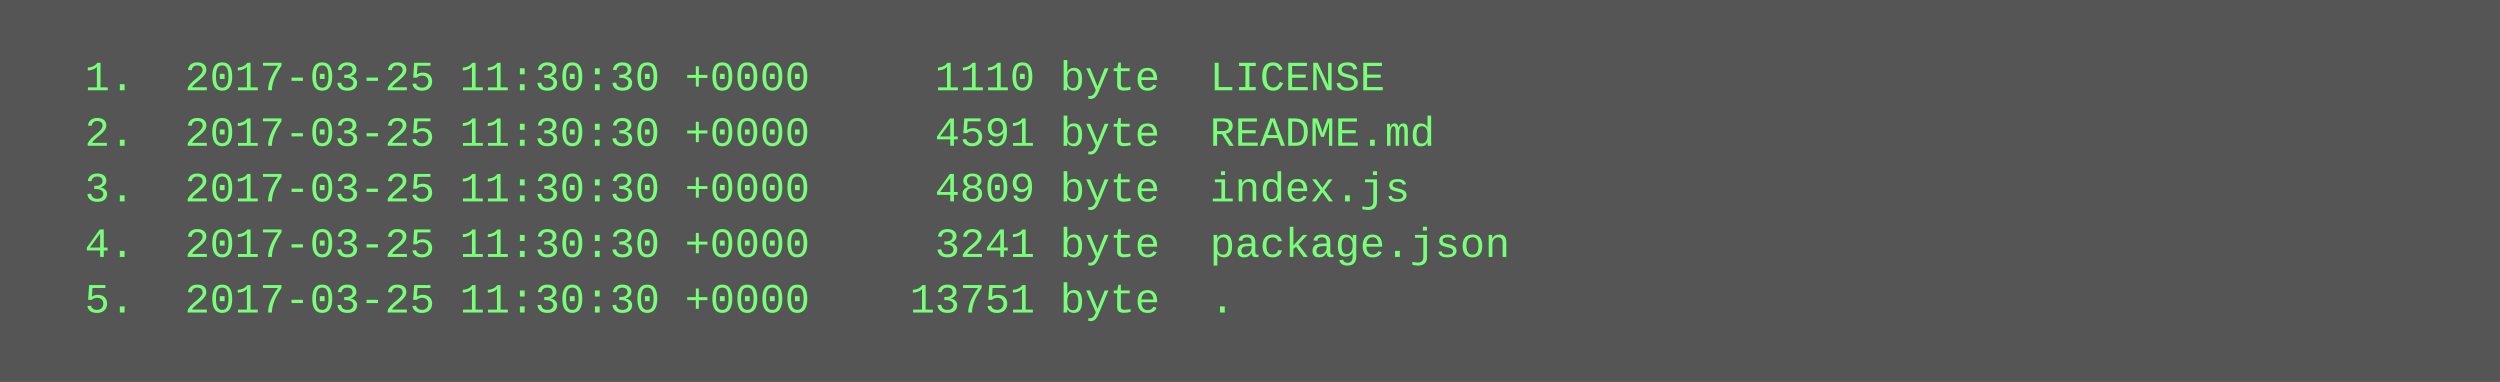
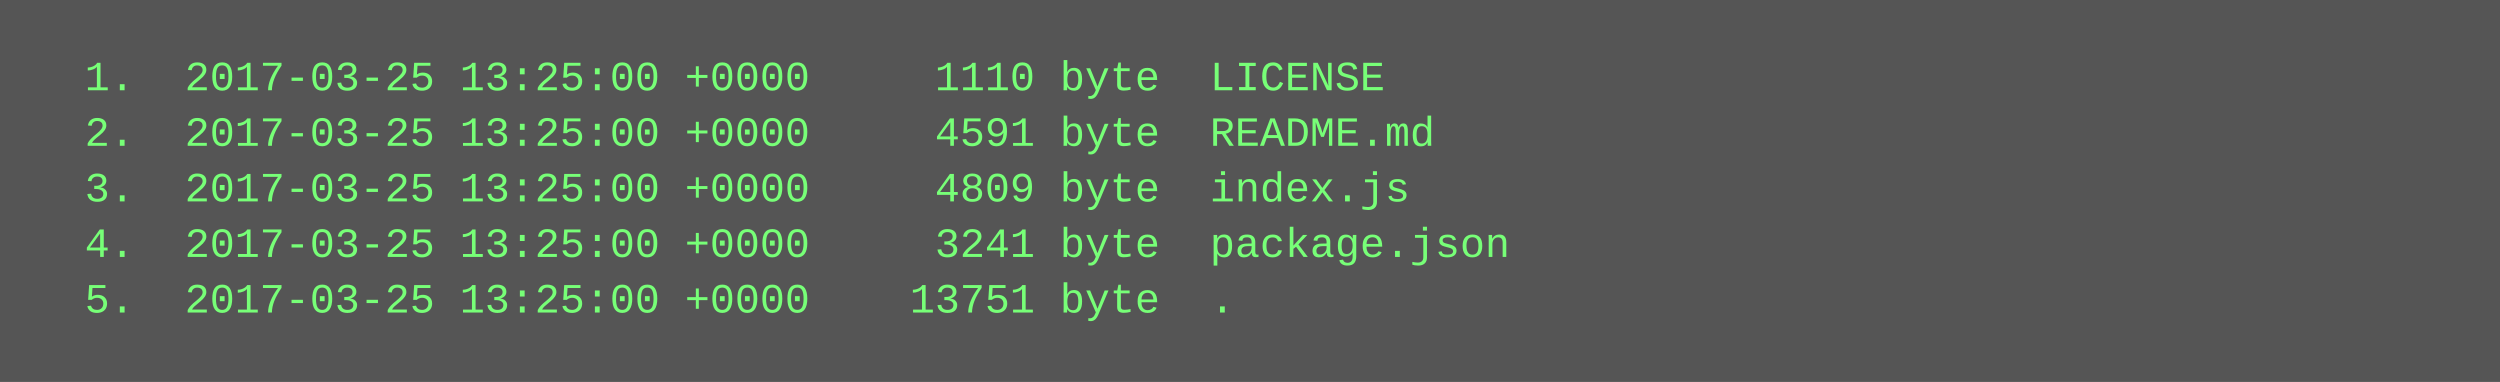
<svg xmlns="http://www.w3.org/2000/svg" height="110" width="720">
  <rect height="110" fill="#555" width="720" />
  <text fill="#7f7" font-family="Courier New" font-size="12" xml:space="preserve">
-     <tspan x="10" y="26">  1.  2017-03-25 11:30:30 +0000     1110 byte  LICENSE</tspan>
-     <tspan x="10" y="42">  2.  2017-03-25 11:30:30 +0000     4591 byte  README.md</tspan>
-     <tspan x="10" y="58">  3.  2017-03-25 11:30:30 +0000     4809 byte  index.js</tspan>
-     <tspan x="10" y="74">  4.  2017-03-25 11:30:30 +0000     3241 byte  package.json</tspan>
-     <tspan x="10" y="90">  5.  2017-03-25 11:30:30 +0000    13751 byte  .</tspan>
+     <tspan x="10" y="26">  1.  2017-03-25 13:25:00 +0000     1110 byte  LICENSE</tspan>
+     <tspan x="10" y="42">  2.  2017-03-25 13:25:00 +0000     4591 byte  README.md</tspan>
+     <tspan x="10" y="58">  3.  2017-03-25 13:25:00 +0000     4809 byte  index.js</tspan>
+     <tspan x="10" y="74">  4.  2017-03-25 13:25:00 +0000     3241 byte  package.json</tspan>
+     <tspan x="10" y="90">  5.  2017-03-25 13:25:00 +0000    13751 byte  .</tspan>
  </text>
</svg>
